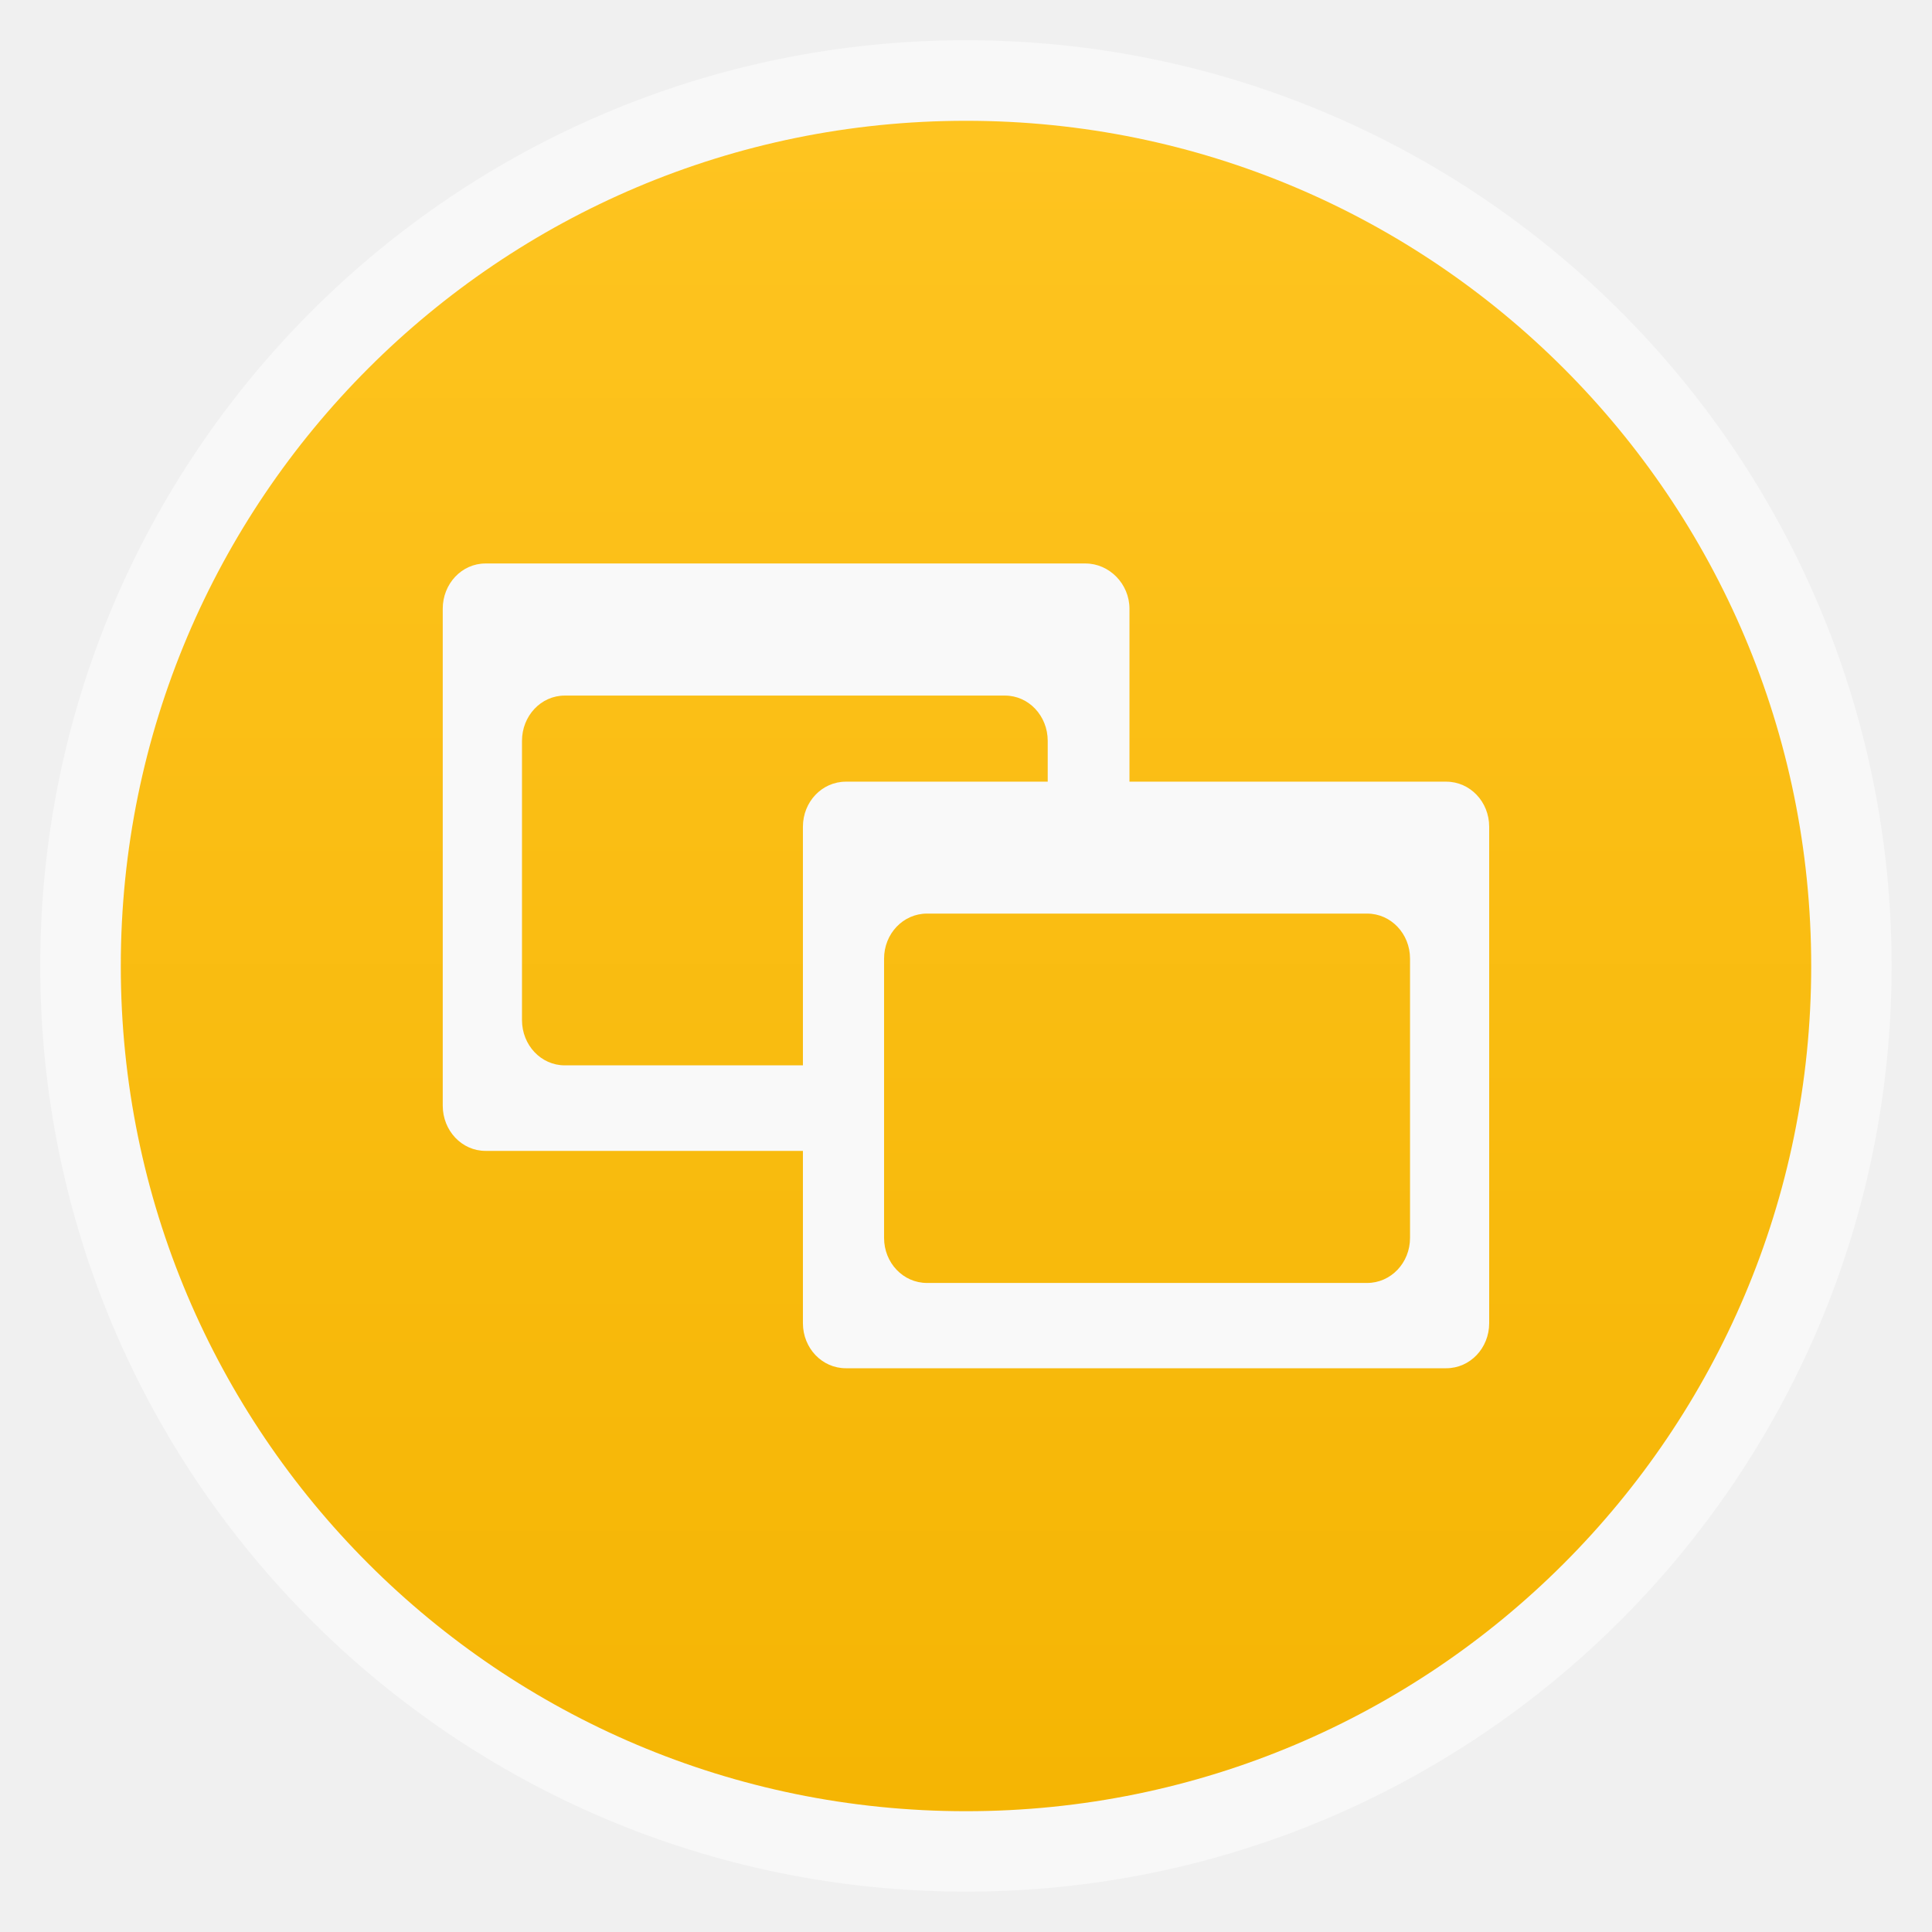
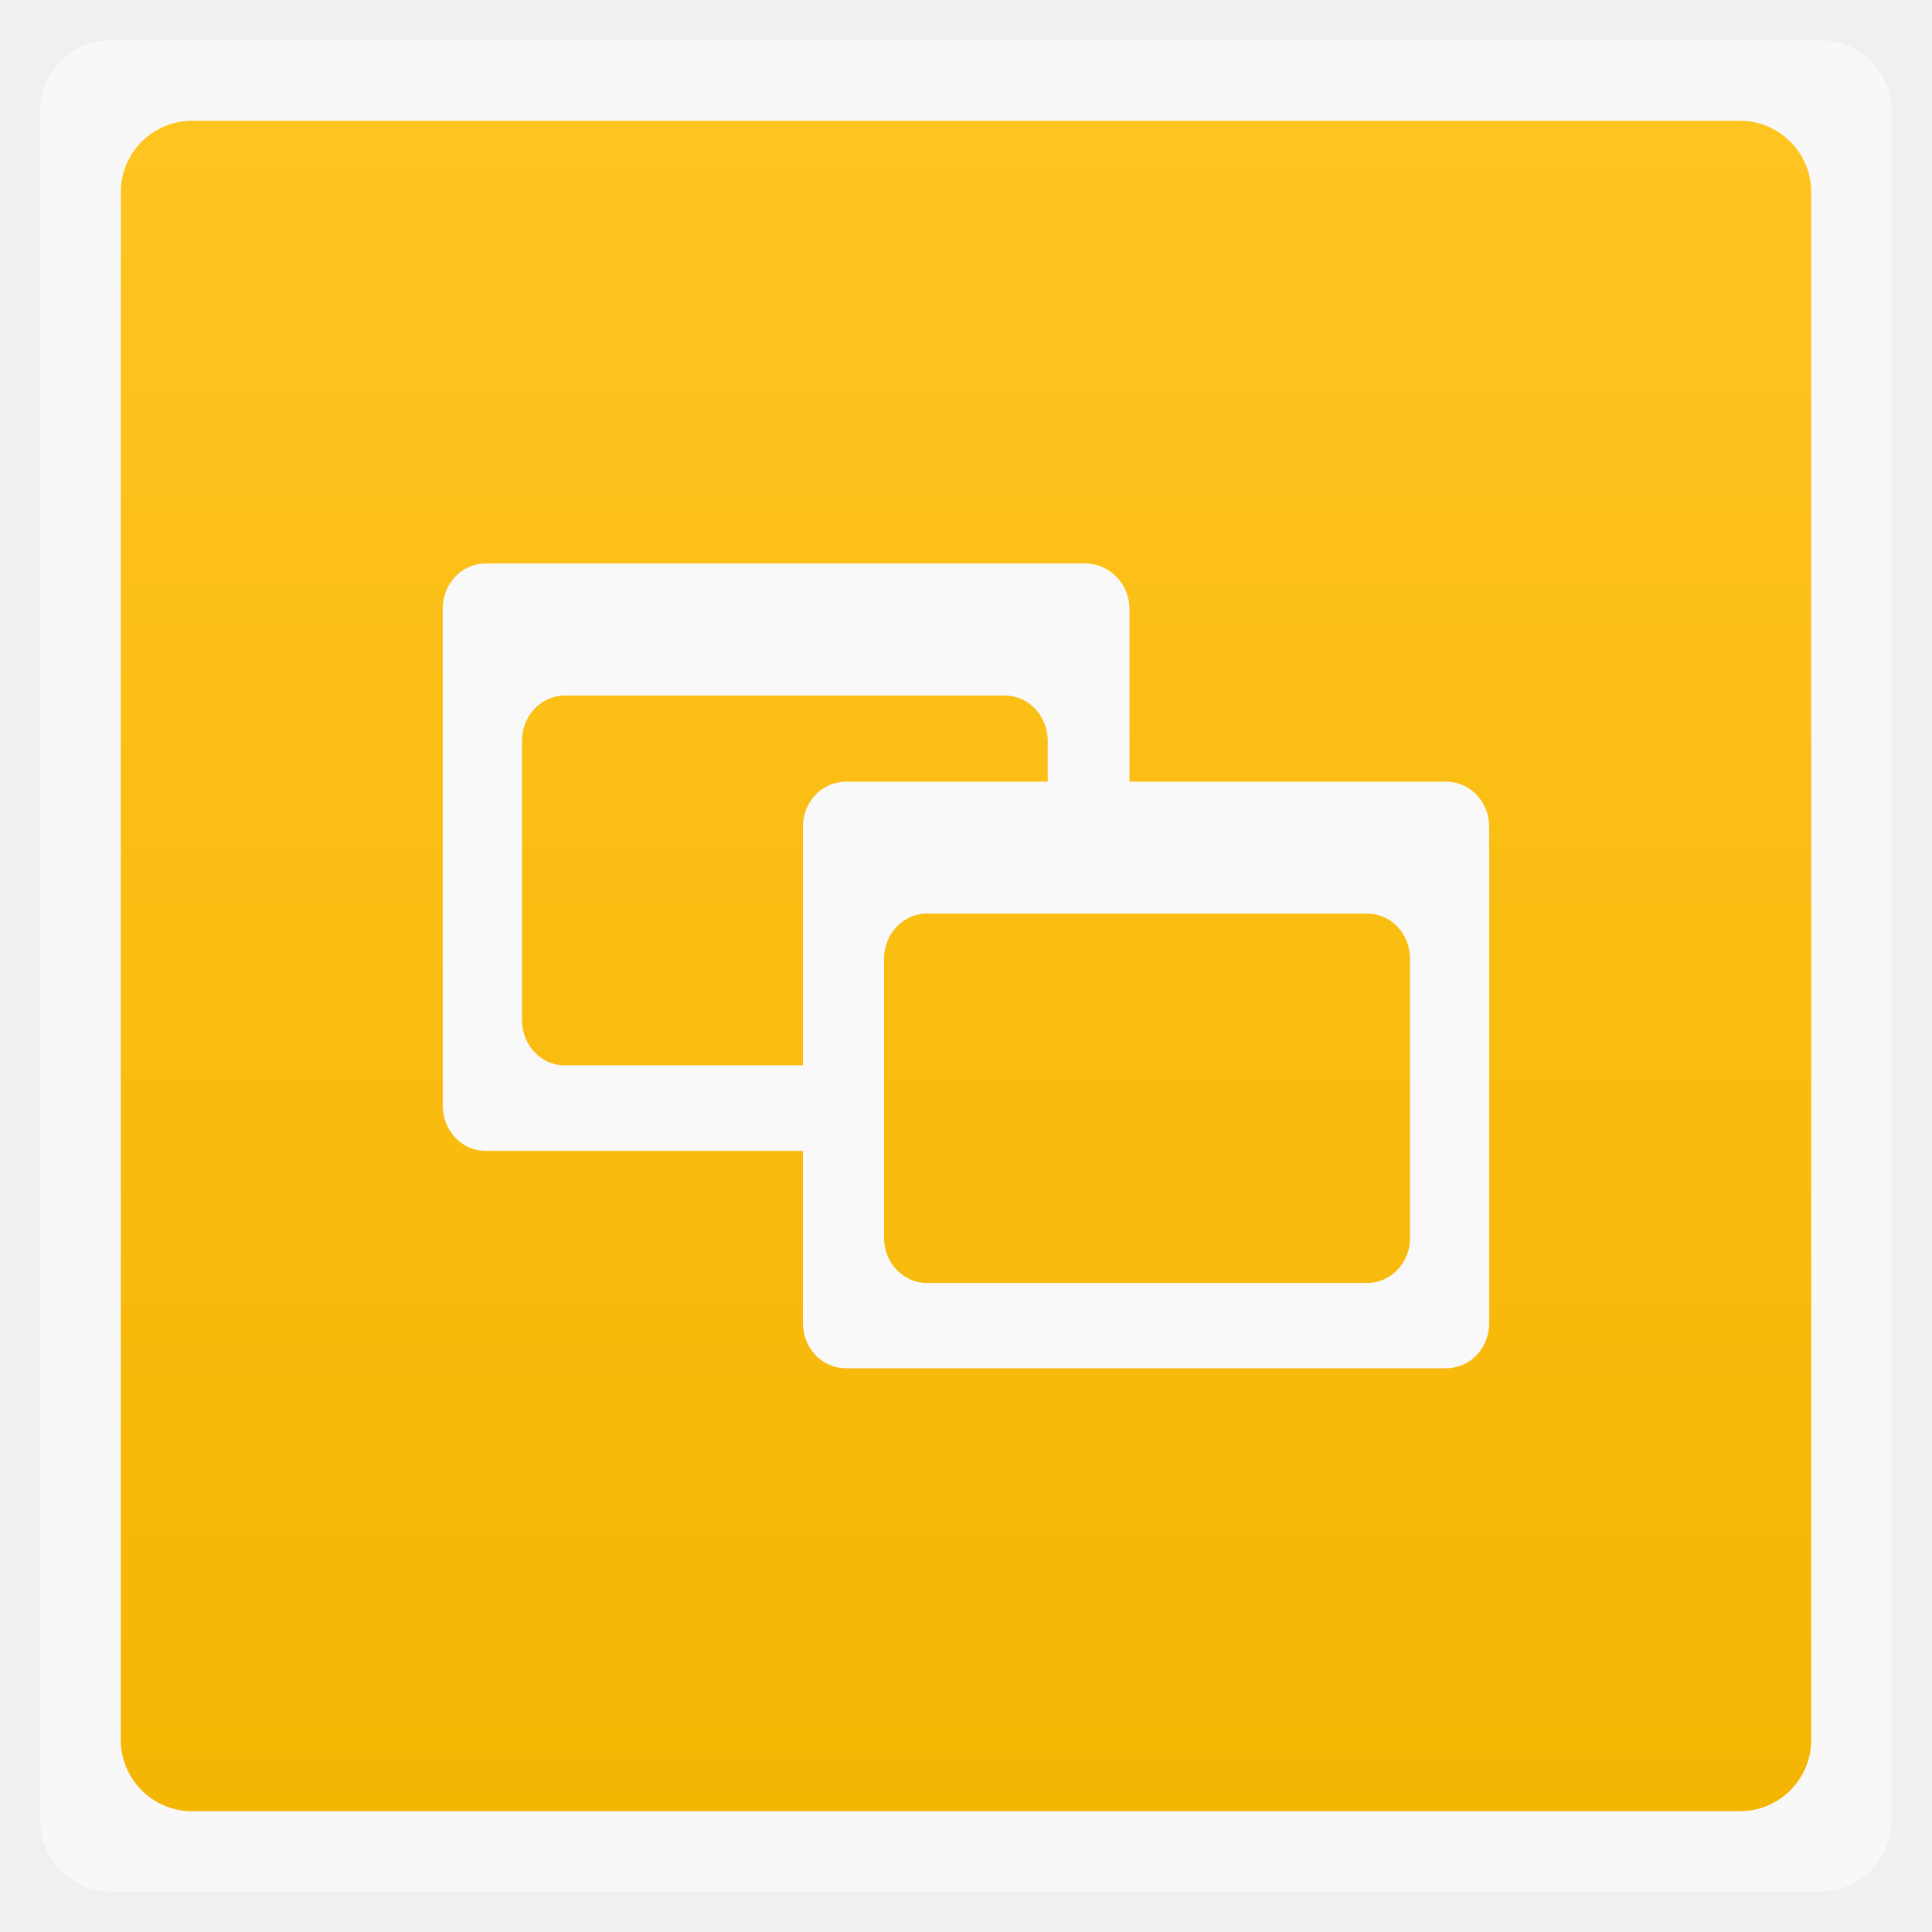
<svg xmlns="http://www.w3.org/2000/svg" xmlns:xlink="http://www.w3.org/1999/xlink" width="48" viewBox="0 0 13.547 13.547" height="48" enable-background="new">
  <defs>
    <linearGradient id="0">
      <stop stop-color="#f5b503" />
      <stop offset="1" stop-color="#fec420" />
    </linearGradient>
    <linearGradient y2="31.619" x2="0" y1="299.81" gradientTransform="matrix(0.1193182,0,0,0.1193182,414.1364,48.22727)" gradientUnits="userSpaceOnUse" id="1" xlink:href="#A" />
    <clipPath>
      <rect y="53" x="417" height="30" width="30" fill="url(#1)" color="#bebebe" rx="7" />
    </clipPath>
    <linearGradient y2="28.571" x2="0" y1="302.86" gradientTransform="matrix(0.0875,0,0,0.0875,414.9,97.5)" gradientUnits="userSpaceOnUse" id="2" xlink:href="#A" />
    <clipPath>
      <rect width="22" height="22" x="417" y="101" fill="url(#2)" color="#bebebe" rx="5" />
    </clipPath>
    <linearGradient y2="28" x2="0" y1="124" gradientUnits="userSpaceOnUse" id="3" xlink:href="#A" />
    <clipPath>
      <rect y="32" x="292" height="88" width="88" fill="url(#3)" color="#bebebe" rx="18" />
    </clipPath>
    <linearGradient y2="140" x2="0" y1="204" gradientUnits="userSpaceOnUse" id="4" xlink:href="#A" />
    <clipPath>
      <rect width="60" height="60" x="290" y="142" fill="url(#4)" color="#bebebe" rx="12.5" />
    </clipPath>
    <linearGradient y2="40" x2="0" y1="280" gradientTransform="translate(0,-4)" gradientUnits="userSpaceOnUse" id="5" xlink:href="#A" />
    <clipPath>
      <rect width="220" height="220" x="34" y="46" fill="url(#5)" color="#bebebe" rx="50" />
    </clipPath>
    <linearGradient y2="40" x2="0" y1="280" gradientTransform="matrix(0.06666667,0,0,0.06666667,302.4,209.3333)" gradientUnits="userSpaceOnUse" id="6" xlink:href="#A" />
    <clipPath>
      <rect transform="matrix(0,1,-1,0,0,0)" y="212" x="304" height="16" width="16" fill="url(#6)" color="#bebebe" rx="3" />
    </clipPath>
    <linearGradient y2="40" x2="0" y1="291.43" gradientTransform="matrix(0.1193182,0,0,0.1193182,430.1364,32.22727)" gradientUnits="userSpaceOnUse" id="7" xlink:href="#A" />
    <clipPath>
      <rect y="37" x="433" height="30" width="30" fill="url(#7)" color="#bebebe" rx="6" />
    </clipPath>
    <linearGradient y2="40" x2="0" y1="291.43" gradientTransform="matrix(0.0875,0,0,0.0875,430.9,81.5)" gradientUnits="userSpaceOnUse" id="8" xlink:href="#A" />
    <clipPath>
      <rect width="22" height="22" x="433" y="85" fill="url(#8)" color="#bebebe" rx="4" />
    </clipPath>
    <linearGradient y2="40" x2="0" y1="280" gradientTransform="matrix(0.175,0,0,0.175,302.8,216)" gradientUnits="userSpaceOnUse" id="9" xlink:href="#A" />
    <clipPath>
      <rect transform="matrix(0,1,-1,0,0,0)" width="42" height="42" x="307" y="223" fill="url(#9)" color="#bebebe" rx="9" />
    </clipPath>
    <linearGradient id="A">
      <stop stop-color="#b94642" />
      <stop offset="1" stop-color="#c66a58" />
    </linearGradient>
    <linearGradient xlink:href="#0" id="B" gradientUnits="userSpaceOnUse" gradientTransform="matrix(1.10525,0,0,1.10525,-134.2787,-295.7618)" y1="279.1" x2="0" y2="268.33" />
  </defs>
-   <rect height="12.982" rx="6.491" y="0.282" x="0.282" width="12.982" opacity="0.5" fill="#ffffff" fill-rule="evenodd" />
-   <rect height="11.853" rx="5.926" y="0.847" x="0.847" width="11.853" fill="url(#B)" fill-rule="evenodd" />
+   <rect height="12.982" rx="0.5" y="0.282" x="0.282" width="12.982" opacity="0.5" fill="#ffffff" fill-rule="evenodd" />
+   <rect height="11.853" rx="0.5" y="0.847" x="0.847" width="11.853" fill="url(#B)" fill-rule="evenodd" />
  <path d="M 12.062,14 C 11.472,14 11,14.504 11,15.125 l 0,12.344 c 0,0.621 0.472,1.125 1.062,1.125 l 8.438,0 0,-2.125 -6.469,0 c -0.59,0 -1.062,-0.504 -1.062,-1.125 l 0,-6.937 c 0,-0.621 0.472,-1.125 1.062,-1.125 l 10.938,0 c 0.59,0 1.062,0.504 1.062,1.125 l 0,2 2.031,0 0,-5.281 C 28.062,14.504 27.559,14 26.969,14 z" transform="scale(0.2822222,0.2822222)" fill="#f9f9f9" color="#000000" />
  <path d="m 5.931,5.481 c -0.167,0 -0.301,0.141 -0.301,0.316 l 0,3.481 c 0,0.175 0.134,0.316 0.301,0.316 l 4.21,0 c 0.167,0 0.301,-0.141 0.301,-0.316 l 0,-3.481 c 0,-0.175 -0.134,-0.316 -0.301,-0.316 z m 0.569,0.925 3.086,0 c 0.167,0 0.301,0.141 0.301,0.316 l 0,1.958 c 0,0.175 -0.134,0.316 -0.301,0.316 l -3.086,0 c -0.167,0 -0.301,-0.141 -0.301,-0.316 l 0,-1.958 c 0,-0.175 0.134,-0.316 0.301,-0.316 z" fill="#f9f9f9" color="#000000" />
</svg>
